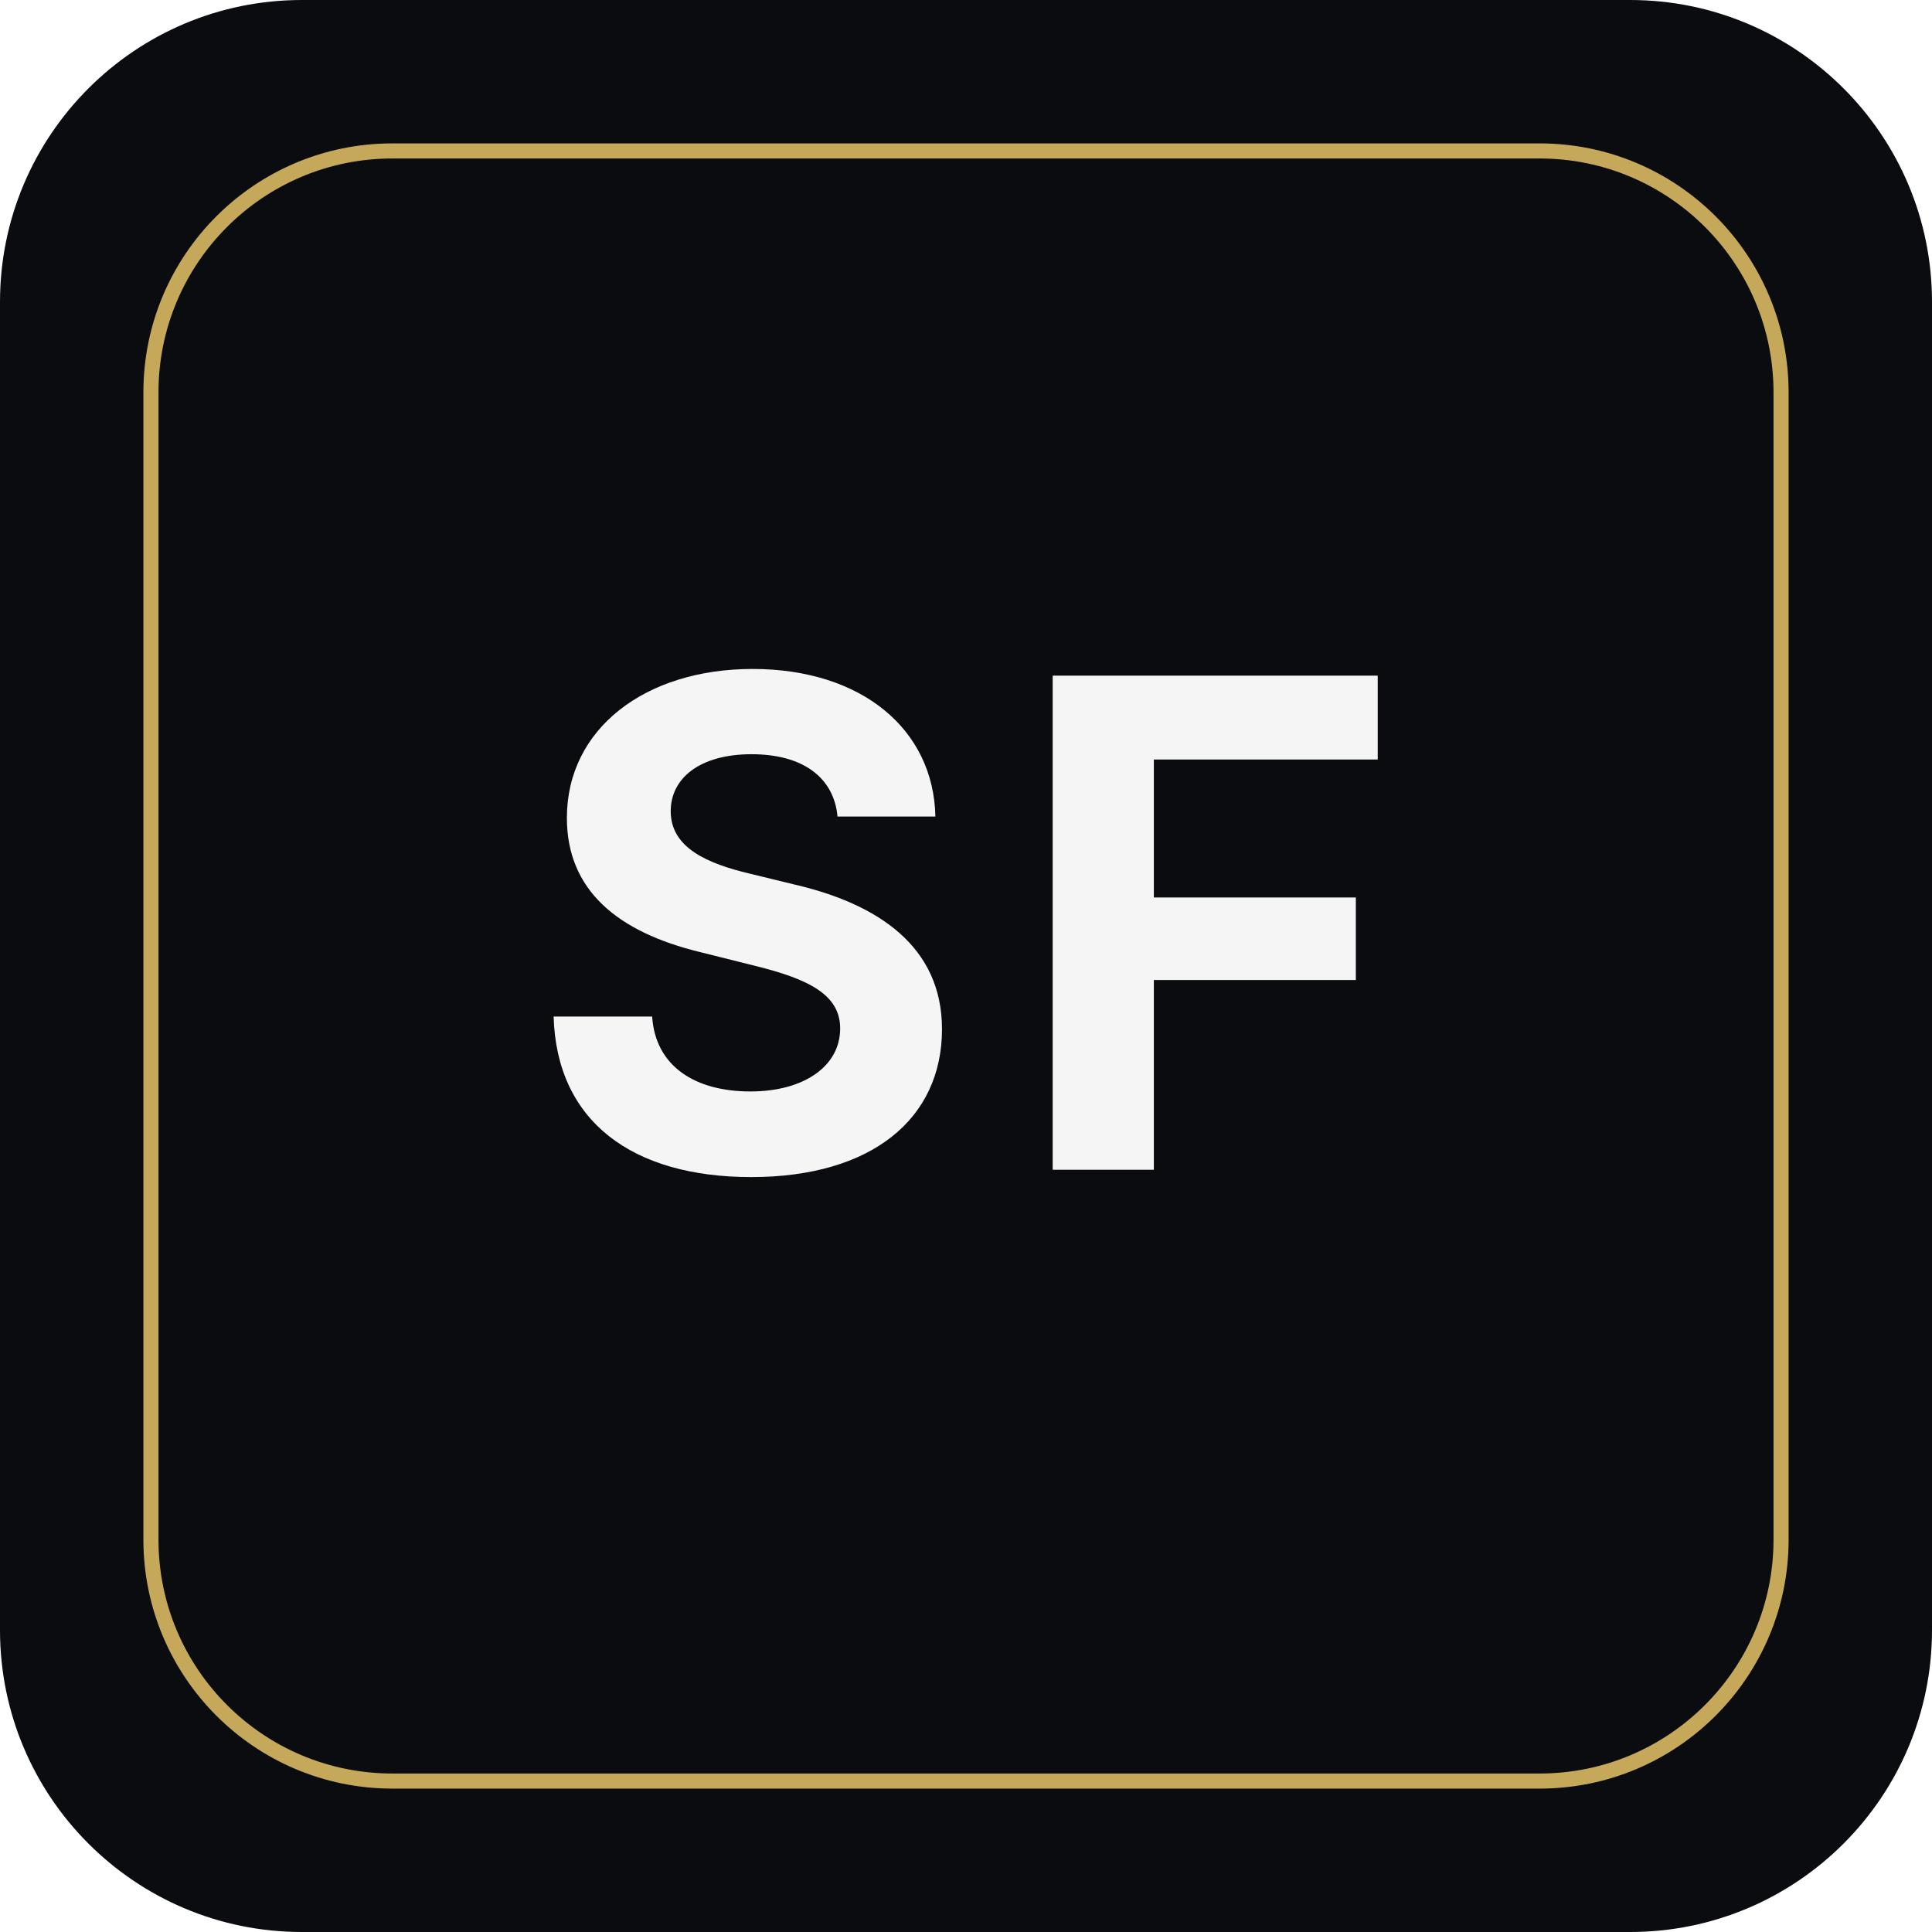
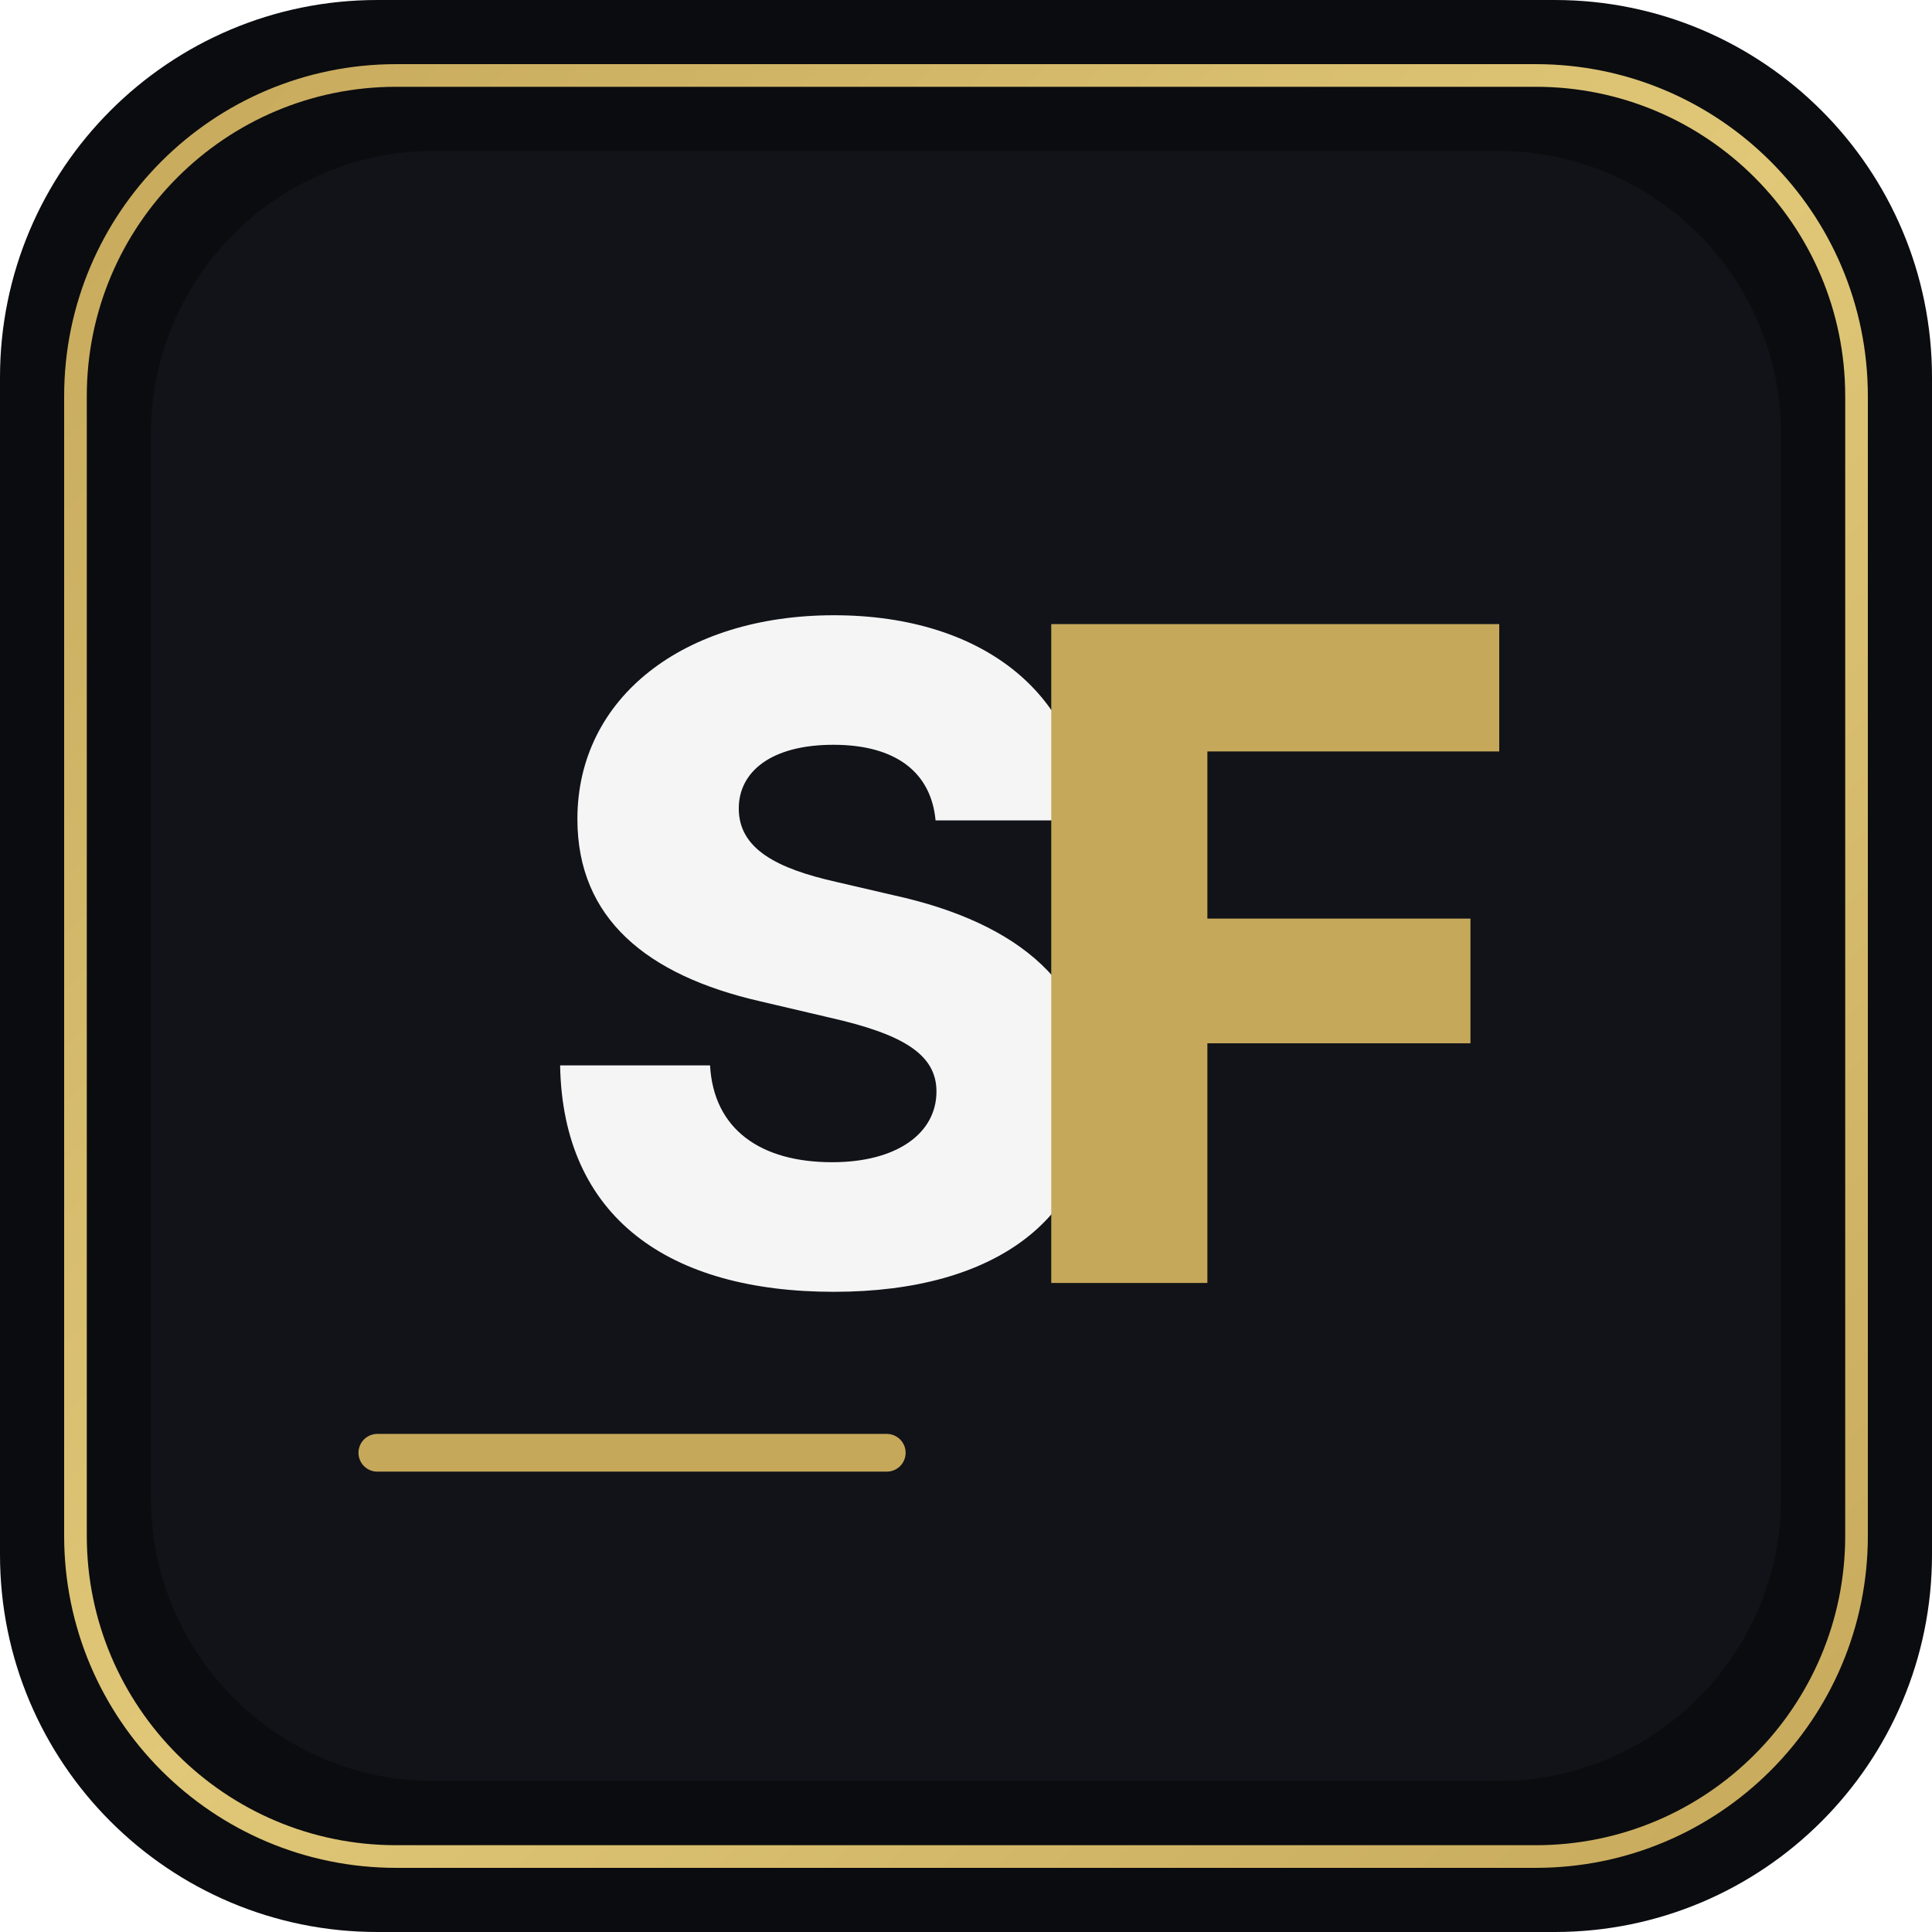
<svg xmlns="http://www.w3.org/2000/svg" viewBox="0 0 512 512" width="512" height="512">
-   <rect width="512" height="512" rx="80" fill="#0B0C0F" />
-   <rect x="40" y="40" width="432" height="432" rx="64" fill="none" stroke="#C6A85A" stroke-width="4" />
-   <text x="256" y="310" font-family="system-ui, -apple-system, sans-serif" font-size="180" font-weight="700" fill="#F5F5F5" text-anchor="middle" letter-spacing="10">SF</text>
+   <defs>
+     <linearGradient id="borderGrad512" x1="0%" y1="0%" x2="100%" y2="100%">
+       <stop offset="0%" style="stop-color:#C6A85A;stop-opacity:1" />
+       <stop offset="50%" style="stop-color:#E0C878;stop-opacity:1" />
+       <stop offset="100%" style="stop-color:#C6A85A;stop-opacity:1" />
+     </linearGradient>
+   </defs>
+   <rect width="512" height="512" rx="100" fill="#0B0C0F" />
+   <rect x="20" y="20" width="472" height="472" rx="85" fill="none" stroke="url(#borderGrad512)" stroke-width="6" />
+   <rect x="40" y="40" width="432" height="432" rx="75" fill="#111318" />
+   <text x="140" y="340" font-family="system-ui, -apple-system, BlinkMacSystemFont, sans-serif" font-size="240" font-weight="800" fill="#F5F5F5">S</text>
+   <text x="265" y="340" font-family="system-ui, -apple-system, BlinkMacSystemFont, sans-serif" font-size="240" font-weight="800" fill="#C6A85A">F</text>
+   <line x1="100" y1="385" x2="235" y2="385" stroke="#C6A85A" stroke-width="10" stroke-linecap="round" />
</svg>
